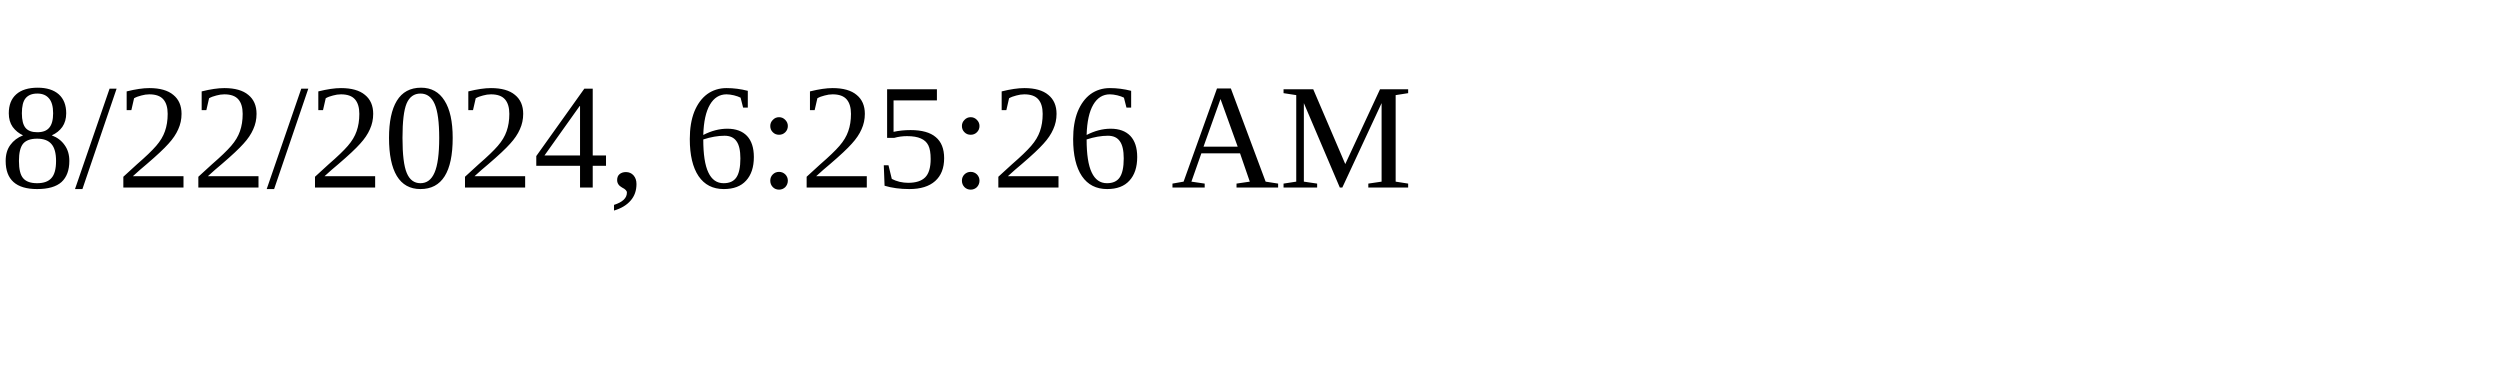
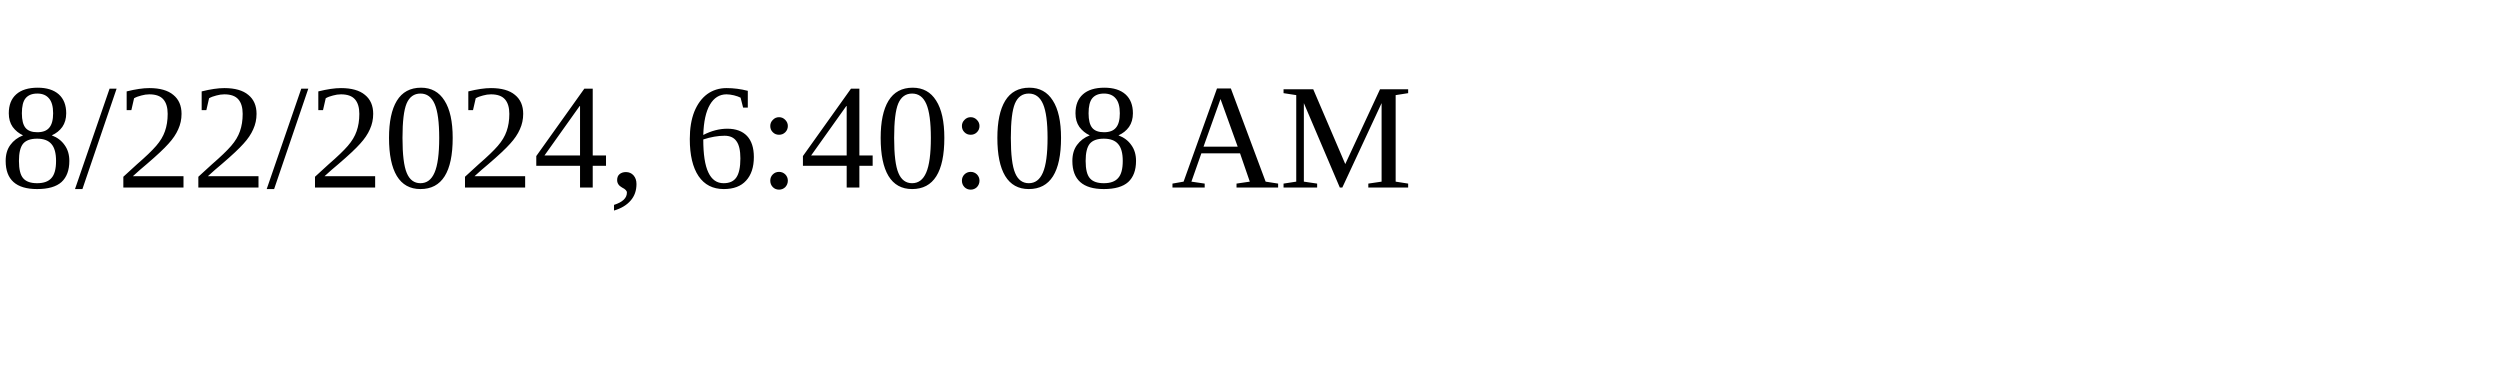
<svg xmlns="http://www.w3.org/2000/svg" height="30" width="200">
-   <text x="0" y="15">8/22/2024, 6:25:26 AM</text>
+   <text x="0" y="15">8/22/2024, 6:40:08 AM</text>
</svg>
